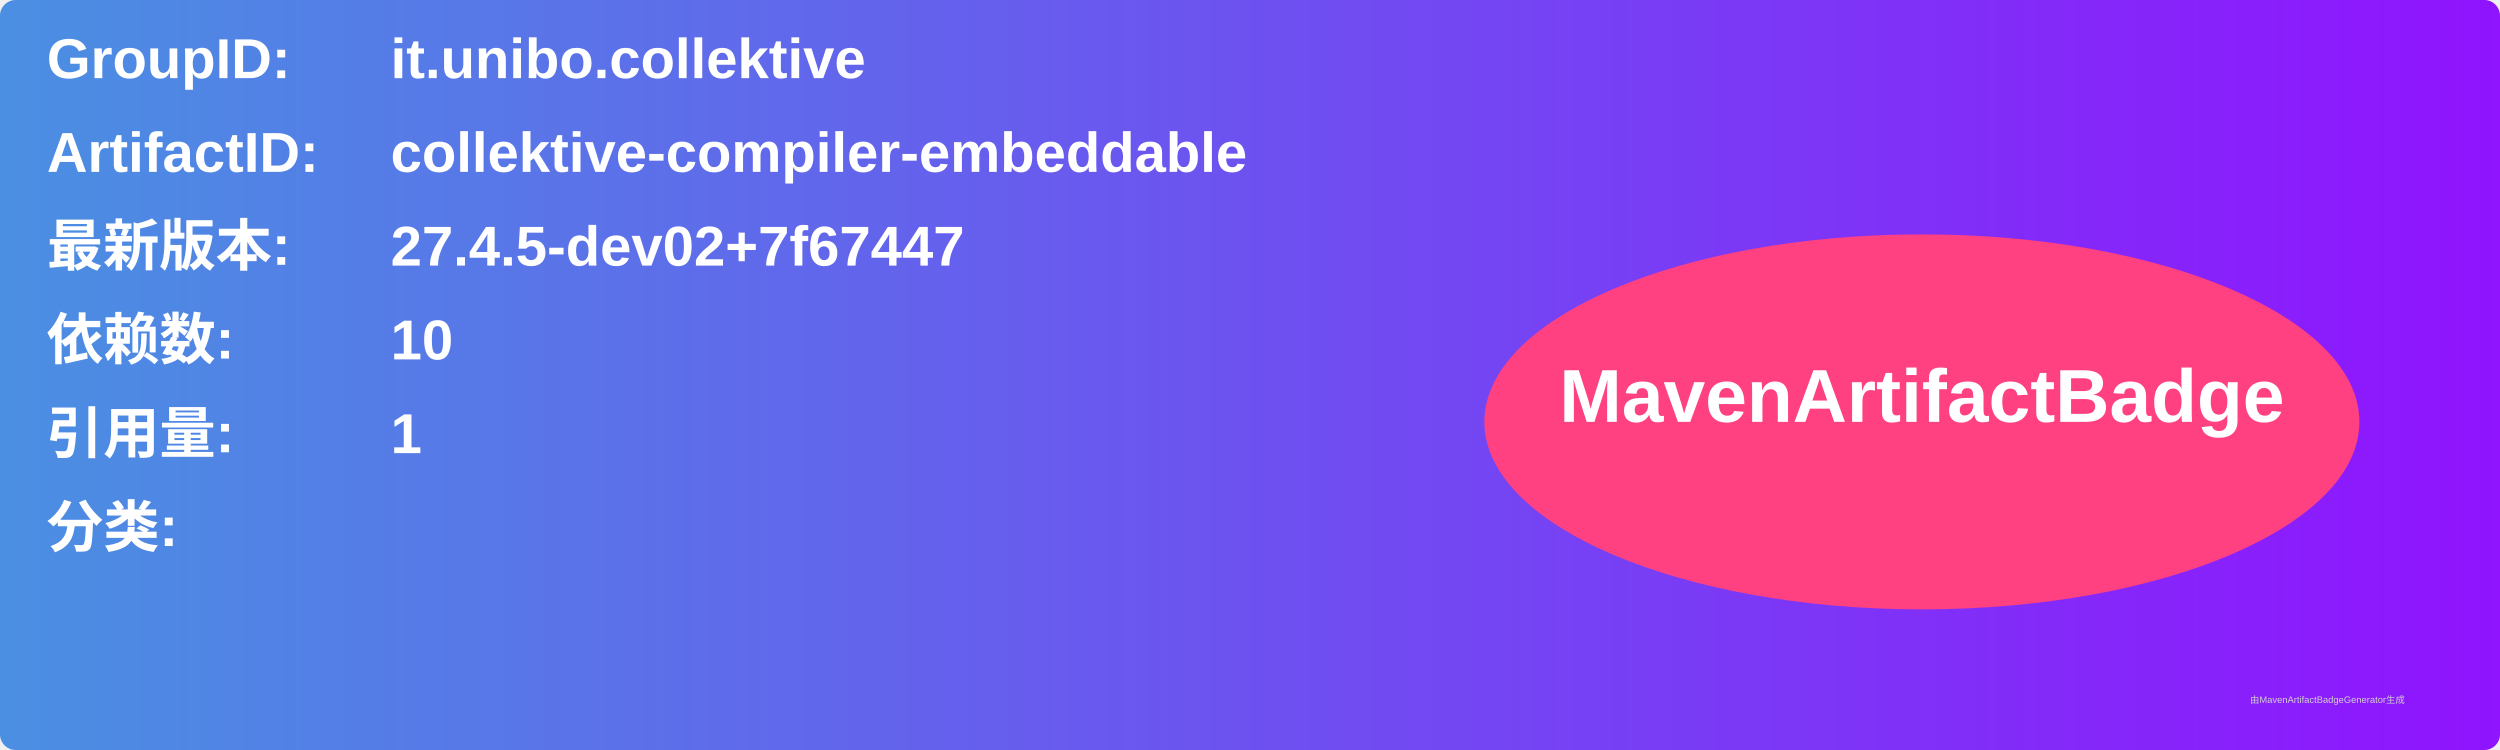
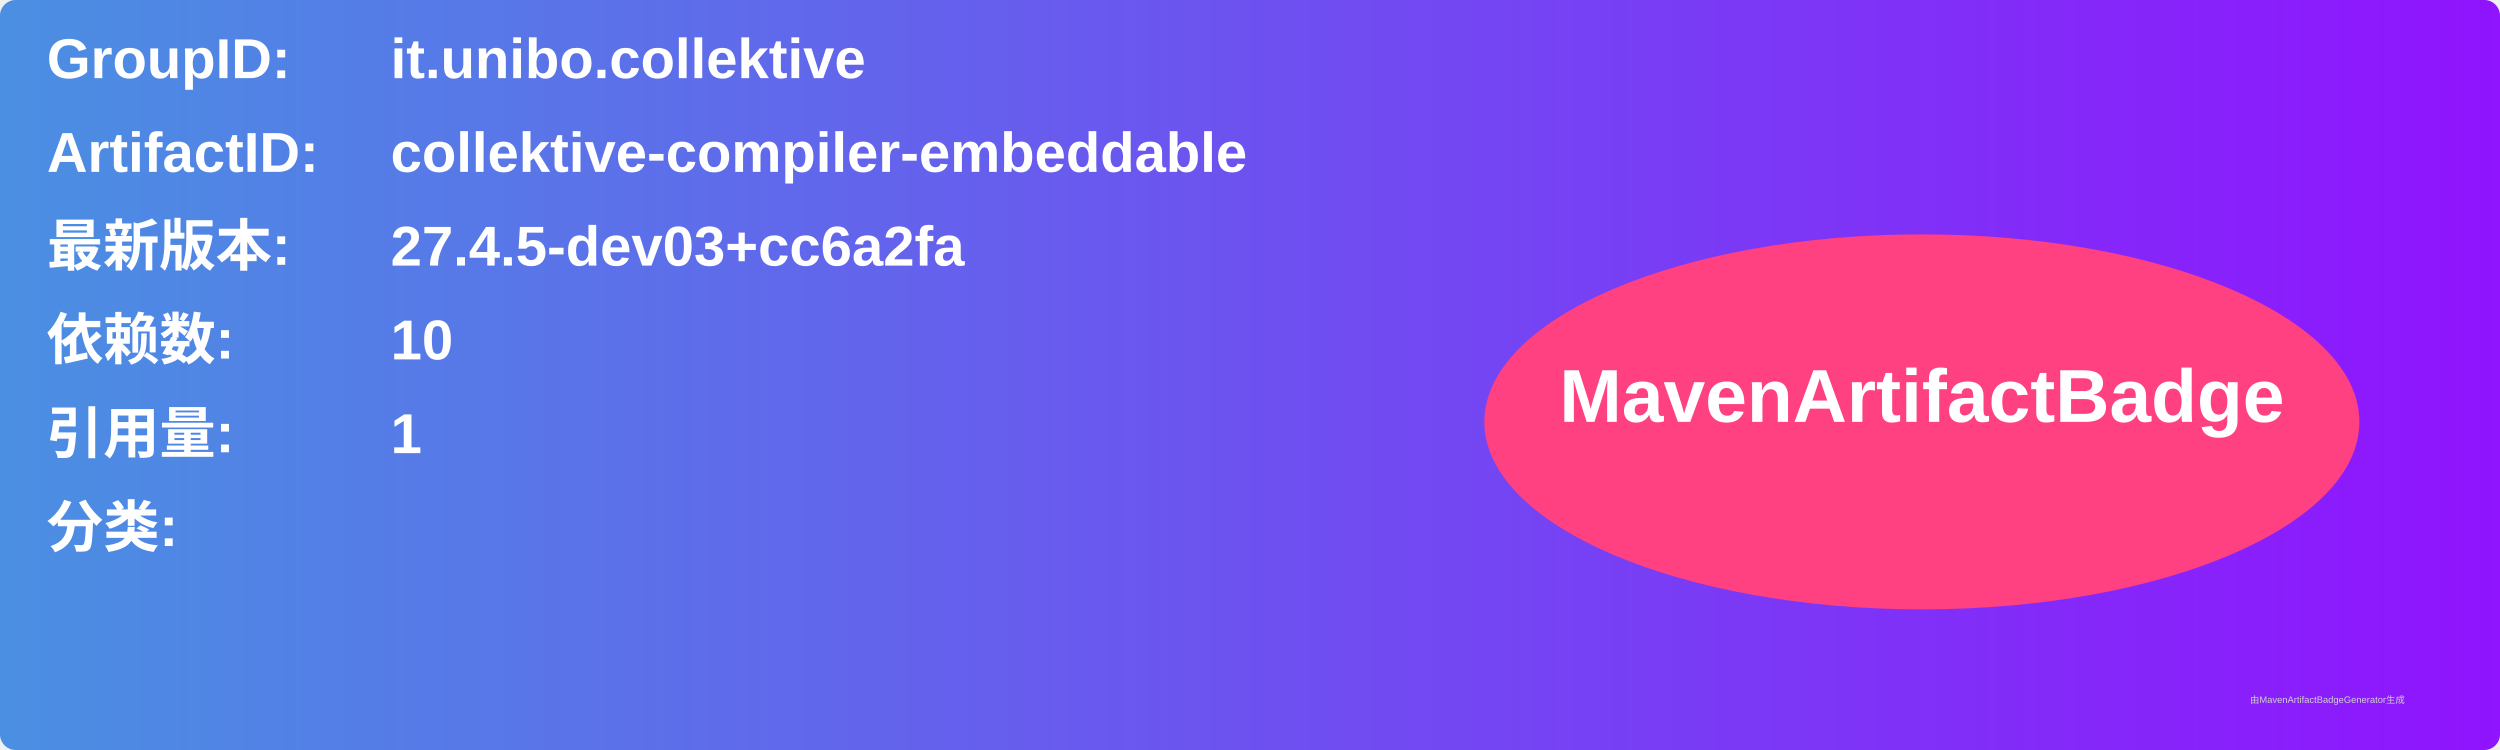
<svg xmlns="http://www.w3.org/2000/svg" width="800" height="240" viewBox="0 0 800 240">
  <linearGradient id="grad" x1="0%" y1="0%" x2="100%" y2="0%">
    <stop offset="0%" stop-color="#4a90e2" />
    <stop offset="100%" stop-color="#9013fe" />
  </linearGradient>
  <rect width="100%" height="100%" rx="5" ry="5" fill="url(#grad)" />
  <g transform="translate(15, 15)">
    <text x="0" y="10" font-family="Arial" font-size="18" fill="white" font-weight="bold" width="260">GroupID:</text>
    <text x="110" y="10" font-family="Arial" font-size="18" fill="white" font-weight="bold" width="460">it.unibo.collektive</text>
    <text x="0" y="40" font-family="Arial" font-size="18" fill="white" font-weight="bold" width="260">ArtifactID:</text>
    <text x="110" y="40" font-family="Arial" font-size="18" fill="white" font-weight="bold" width="460">collektive-compiler-embeddable</text>
    <text x="0" y="70" font-family="Arial" font-size="18" fill="white" font-weight="bold">最新版本:</text>
    <text x="110" y="70" font-family="Arial" font-size="18" fill="white" font-weight="bold">
-       <tspan font-weight="bold">27.4.5-dev02+7f67447</tspan>
+       <tspan font-weight="bold">27.4.5-dev03+cc6a2fa</tspan>
    </text>
    <text x="0" y="100" font-family="Arial" font-size="18" fill="white" font-weight="bold">依赖数: </text>
    <text x="110" y="100" font-family="Arial" font-size="18" fill="white">
      <tspan font-weight="bold">10</tspan>
    </text>
    <text x="0" y="130" font-family="Arial" font-size="18" fill="white" font-weight="bold">引用量: </text>
    <text x="110" y="130" font-family="Arial" font-size="18" fill="white">
      <tspan font-weight="bold">1</tspan>
    </text>
    <text x="0" y="160" font-family="Arial" font-size="18" fill="white" font-weight="bold">分类:</text>
    <text x="10" y="190" font-family="Arial" font-size="10" fill="white">
      <tspan font-weight="bold" />
    </text>
    <ellipse cx="600" cy="120" rx="140" ry="60" fill="#ff4081" />
    <text x="600" y="120" text-anchor="middle" font-family="Arial" font-size="24" fill="white" font-weight="bold">MavenArtifactBadge</text>
  </g>
  <text x="720" y="225" font-family="Arial" font-size="3" fill="#d0d0d0">由MavenArtifactBadgeGenerator生成</text>
</svg>
